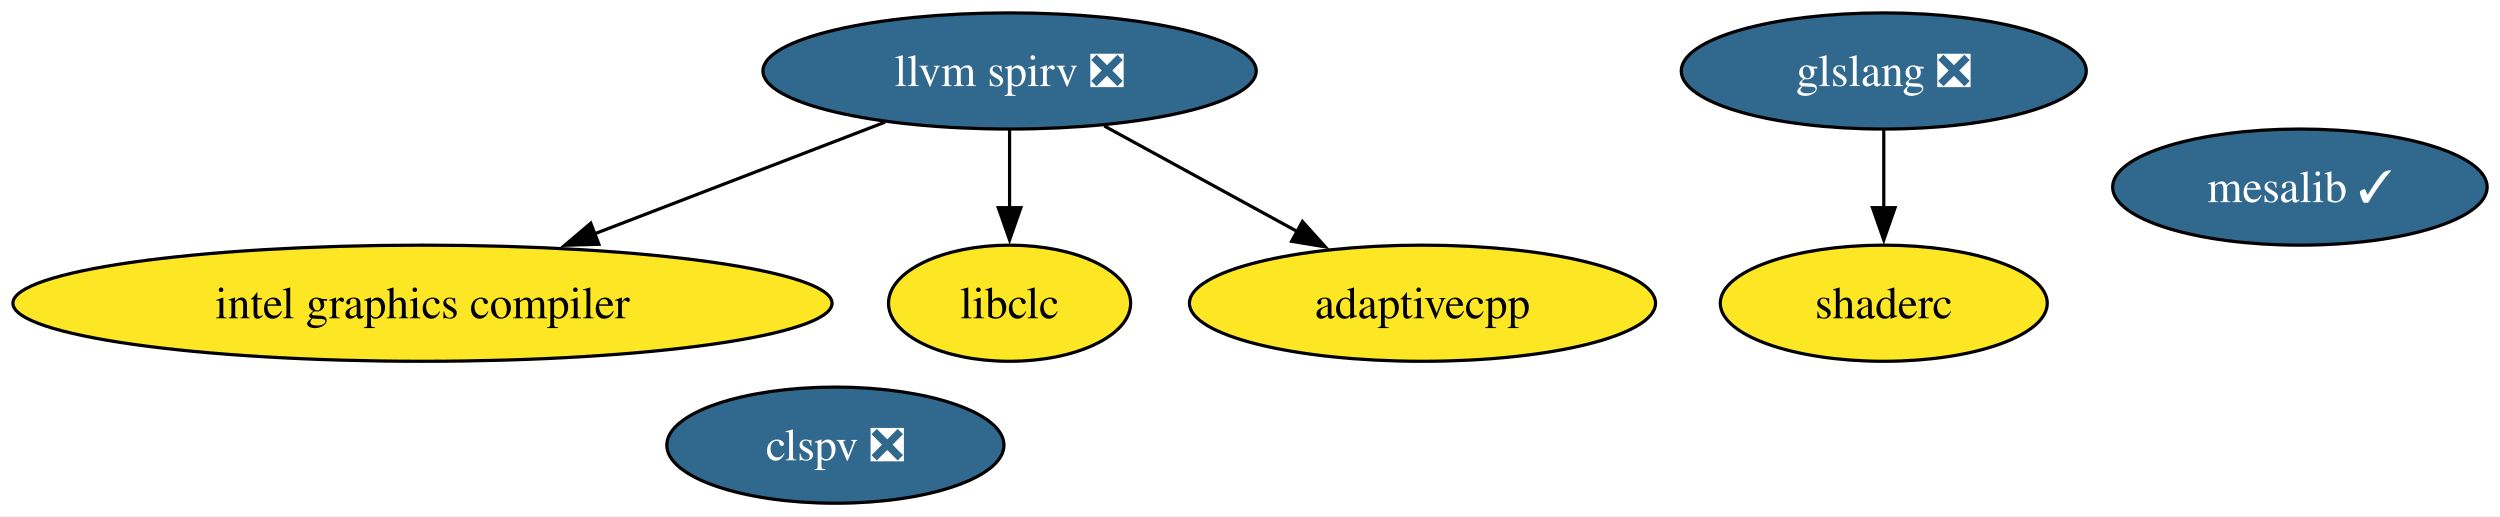
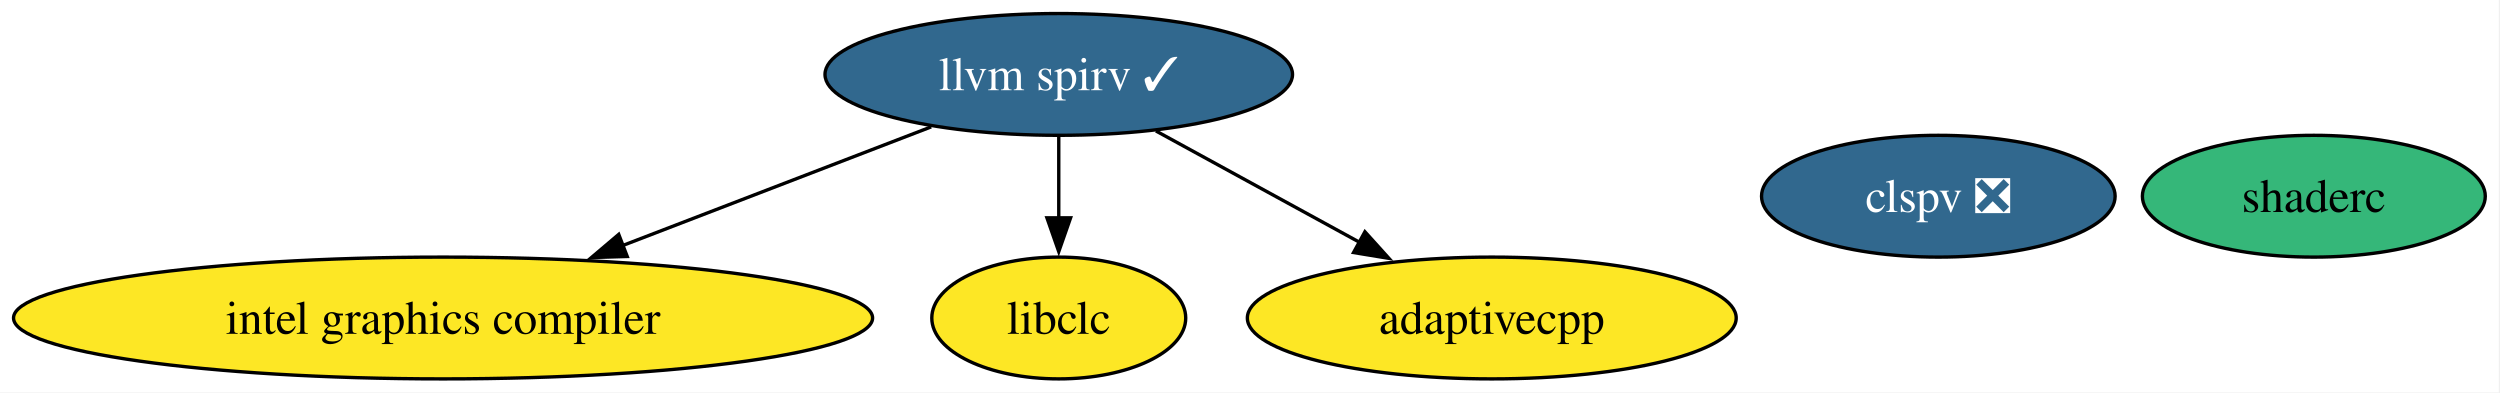
- <svg xmlns="http://www.w3.org/2000/svg" xmlns:xlink="http://www.w3.org/1999/xlink" width="775pt" height="160pt" viewBox="0.00 0.00 775.00 160.00">
-   <g id="graph0" class="graph" transform="scale(1 1) rotate(0) translate(4 156)">
-     <polygon fill="white" stroke="none" points="-4,4 -4,-156 771.02,-156 771.02,4 -4,4" />
+ <svg xmlns="http://www.w3.org/2000/svg" xmlns:xlink="http://www.w3.org/1999/xlink" width="739pt" height="116pt" viewBox="0.00 0.00 739.00 116.00">
+   <g id="graph0" class="graph" transform="scale(1 1) rotate(0) translate(4 112)">
+     <polygon fill="white" stroke="none" points="-4,4 -4,-112 734.65,-112 734.65,4 -4,4" />
    <g id="node1" class="node">
      <g id="a_node1">
-         <a xlink:href="https://github.com/conda-forge/mesalib-feedstock/pull/129" xlink:title="mesalib ✓">
-           <ellipse fill="#31688e" stroke="black" cx="708.97" cy="-98" rx="58.05" ry="18" />
-           <text xml:space="preserve" text-anchor="middle" x="708.97" y="-93.33" font-family="Times,serif" font-size="14.00" fill="white">mesalib ✓</text>
+         <a xlink:href="https://github.com/conda-forge/llvm-spirv-feedstock/pull/55" xlink:title="llvm spirv ✓">
+           <ellipse fill="#31688e" stroke="black" cx="308.97" cy="-90" rx="69.1" ry="18" />
+           <text xml:space="preserve" text-anchor="middle" x="308.97" y="-85.33" font-family="Times,serif" font-size="14.00" fill="white">llvm spirv ✓</text>
        </a>
      </g>
    </g>
    <g id="node2" class="node">
      <g id="a_node2">
-         <a xlink:href="https://github.com/conda-forge/llvm-spirv-feedstock/pull/55" xlink:title="llvm spirv ❎">
-           <ellipse fill="#31688e" stroke="black" cx="308.97" cy="-134" rx="76.46" ry="18" />
-           <text xml:space="preserve" text-anchor="middle" x="308.97" y="-129.32" font-family="Times,serif" font-size="14.00" fill="white">llvm spirv ❎</text>
-         </a>
-       </g>
-     </g>
-     <g id="node3" class="node">
-       <g id="a_node3">
        <a xlink:href="https://github.com/conda-forge/intel-graphics-compiler-feedstock" xlink:title="intel graphics compiler">
-           <ellipse fill="#fde725" stroke="black" cx="126.97" cy="-62" rx="126.97" ry="18" />
-           <text xml:space="preserve" text-anchor="middle" x="126.97" y="-57.33" font-family="Times,serif" font-size="14.00">intel graphics compiler</text>
+           <ellipse fill="#fde725" stroke="black" cx="126.97" cy="-18" rx="126.97" ry="18" />
+           <text xml:space="preserve" text-anchor="middle" x="126.97" y="-13.32" font-family="Times,serif" font-size="14.00">intel graphics compiler</text>
        </a>
      </g>
    </g>
    <g id="edge2" class="edge">
-       <path fill="none" stroke="black" d="M270.37,-118.15C244.19,-108.08 209.22,-94.64 180.37,-83.54" />
-       <polygon fill="black" stroke="black" points="181.65,-80.28 171.06,-79.96 179.14,-86.81 181.65,-80.28" />
+       <path fill="none" stroke="black" d="M271.26,-74.5C244.83,-64.33 209.14,-50.61 179.87,-39.35" />
+       <polygon fill="black" stroke="black" points="181.41,-36.19 170.82,-35.87 178.9,-42.72 181.41,-36.19" />
    </g>
-     <g id="node4" class="node">
-       <g id="a_node4">
+     <g id="node3" class="node">
+       <g id="a_node3">
        <a xlink:href="https://github.com/conda-forge/libclc-feedstock" xlink:title="libclc">
-           <ellipse fill="#fde725" stroke="black" cx="308.97" cy="-62" rx="37.53" ry="18" />
-           <text xml:space="preserve" text-anchor="middle" x="308.97" y="-57.33" font-family="Times,serif" font-size="14.00">libclc</text>
+           <ellipse fill="#fde725" stroke="black" cx="308.97" cy="-18" rx="37.53" ry="18" />
+           <text xml:space="preserve" text-anchor="middle" x="308.97" y="-13.32" font-family="Times,serif" font-size="14.00">libclc</text>
        </a>
      </g>
    </g>
    <g id="edge3" class="edge">
-       <path fill="none" stroke="black" d="M308.97,-115.7C308.97,-108.41 308.97,-99.73 308.97,-91.54" />
-       <polygon fill="black" stroke="black" points="312.47,-91.62 308.97,-81.62 305.47,-91.62 312.47,-91.62" />
+       <path fill="none" stroke="black" d="M308.97,-71.7C308.97,-64.41 308.97,-55.73 308.97,-47.54" />
+       <polygon fill="black" stroke="black" points="312.47,-47.62 308.97,-37.62 305.47,-47.62 312.47,-47.62" />
    </g>
-     <g id="node8" class="node">
-       <g id="a_node8">
+     <g id="node6" class="node">
+       <g id="a_node6">
        <a xlink:href="https://github.com/conda-forge/adaptivecpp-feedstock" xlink:title="adaptivecpp">
-           <ellipse fill="#fde725" stroke="black" cx="436.97" cy="-62" rx="72.25" ry="18" />
-           <text xml:space="preserve" text-anchor="middle" x="436.97" y="-57.33" font-family="Times,serif" font-size="14.00">adaptivecpp</text>
+           <ellipse fill="#fde725" stroke="black" cx="436.97" cy="-18" rx="72.25" ry="18" />
+           <text xml:space="preserve" text-anchor="middle" x="436.97" y="-13.32" font-family="Times,serif" font-size="14.00">adaptivecpp</text>
        </a>
      </g>
    </g>
    <g id="edge1" class="edge">
-       <path fill="none" stroke="black" d="M338.33,-116.94C356.1,-107.22 378.97,-94.72 398.21,-84.2" />
-       <polygon fill="black" stroke="black" points="399.76,-87.34 406.85,-79.47 396.4,-81.2 399.76,-87.34" />
+       <path fill="none" stroke="black" d="M337.69,-73.29C355.44,-63.59 378.44,-51.01 397.84,-40.4" />
+       <polygon fill="black" stroke="black" points="399.47,-43.49 406.57,-35.63 396.11,-37.35 399.47,-43.49" />
+     </g>
+     <g id="node4" class="node">
+       <g id="a_node4">
+         <a xlink:href="https://github.com/conda-forge/clspv-feedstock/pull/2" xlink:title="clspv ❎">
+           <ellipse fill="#31688e" stroke="black" cx="568.97" cy="-54" rx="52.26" ry="18" />
+           <text xml:space="preserve" text-anchor="middle" x="568.97" y="-49.33" font-family="Times,serif" font-size="14.00" fill="white">clspv ❎</text>
+         </a>
+       </g>
    </g>
    <g id="node5" class="node">
      <g id="a_node5">
-         <a xlink:href="https://github.com/conda-forge/glslang-feedstock/pull/32" xlink:title="glslang ❎">
-           <ellipse fill="#31688e" stroke="black" cx="579.97" cy="-134" rx="62.78" ry="18" />
-           <text xml:space="preserve" text-anchor="middle" x="579.97" y="-129.32" font-family="Times,serif" font-size="14.00" fill="white">glslang ❎</text>
-         </a>
-       </g>
-     </g>
-     <g id="node7" class="node">
-       <g id="a_node7">
        <a xlink:href="https://github.com/conda-forge/shaderc-feedstock" xlink:title="shaderc">
-           <ellipse fill="#fde725" stroke="black" cx="579.97" cy="-62" rx="50.68" ry="18" />
-           <text xml:space="preserve" text-anchor="middle" x="579.97" y="-57.33" font-family="Times,serif" font-size="14.00">shaderc</text>
-         </a>
-       </g>
-     </g>
-     <g id="edge4" class="edge">
-       <path fill="none" stroke="black" d="M579.97,-115.7C579.97,-108.41 579.97,-99.73 579.97,-91.54" />
-       <polygon fill="black" stroke="black" points="583.47,-91.62 579.97,-81.62 576.47,-91.62 583.47,-91.62" />
-     </g>
-     <g id="node6" class="node">
-       <g id="a_node6">
-         <a xlink:href="https://github.com/conda-forge/clspv-feedstock/pull/2" xlink:title="clspv ❎">
-           <ellipse fill="#31688e" stroke="black" cx="254.97" cy="-18" rx="52.26" ry="18" />
-           <text xml:space="preserve" text-anchor="middle" x="254.97" y="-13.32" font-family="Times,serif" font-size="14.00" fill="white">clspv ❎</text>
+           <ellipse fill="#35b779" stroke="black" cx="679.97" cy="-54" rx="50.68" ry="18" />
+           <text xml:space="preserve" text-anchor="middle" x="679.97" y="-49.33" font-family="Times,serif" font-size="14.00">shaderc</text>
        </a>
      </g>
    </g>
  </g>
</svg>
